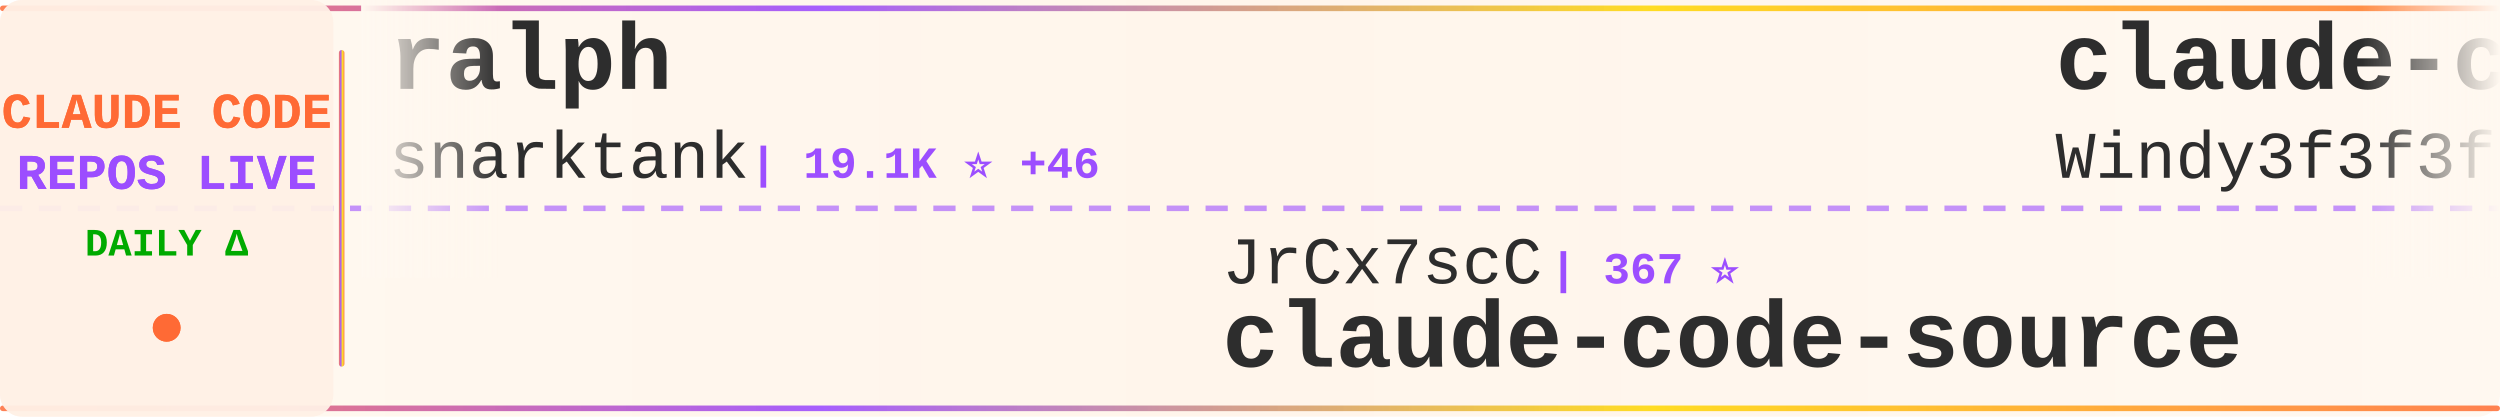
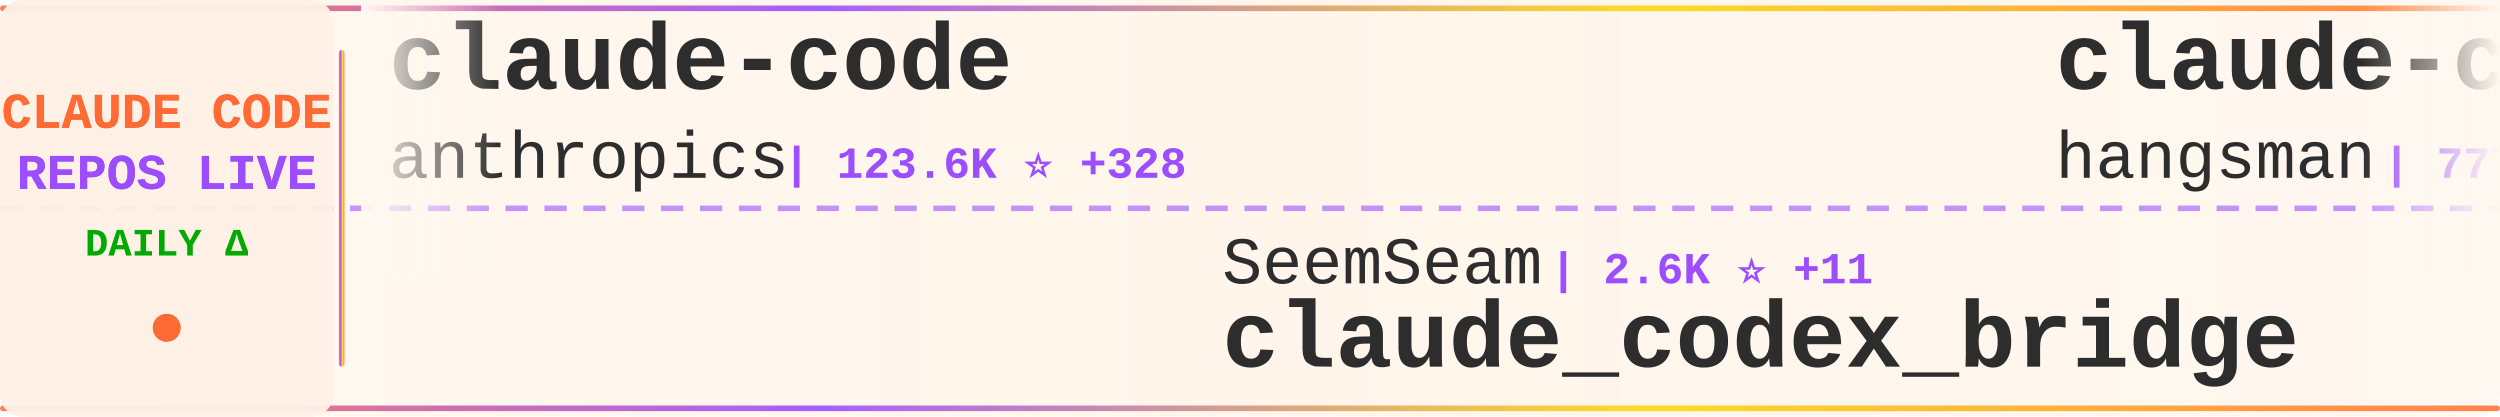
<svg xmlns="http://www.w3.org/2000/svg" width="900" height="150">
  <defs>
    <linearGradient id="tickerBg" x1="0%" y1="0%" x2="100%" y2="0%">
      <stop offset="0%" style="stop-color:#fff8f0;stop-opacity:0.98" />
      <stop offset="50%" style="stop-color:#fff5eb;stop-opacity:1" />
      <stop offset="100%" style="stop-color:#fff8f0;stop-opacity:0.98" />
    </linearGradient>
    <linearGradient id="borderGrad" x1="0%" y1="0%" x2="100%" y2="0%">
      <stop offset="0%" style="stop-color:#FF6B35;stop-opacity:0.85">
        <animate attributeName="stop-opacity" values="0.85;1;0.85" dur="2s" repeatCount="indefinite" />
      </stop>
      <stop offset="33%" style="stop-color:#9C4EFF;stop-opacity:0.9">
        <animate attributeName="stop-opacity" values="0.9;1;0.9" dur="2.2s" repeatCount="indefinite" />
      </stop>
      <stop offset="66%" style="stop-color:#FFD700;stop-opacity:0.85">
        <animate attributeName="stop-opacity" values="0.85;1;0.85" dur="1.8s" repeatCount="indefinite" />
      </stop>
      <stop offset="100%" style="stop-color:#FF6B35;stop-opacity:0.85">
        <animate attributeName="stop-opacity" values="0.85;1;0.85" dur="2s" repeatCount="indefinite" />
      </stop>
    </linearGradient>
    <filter id="textGlow">
      <feGaussianBlur stdDeviation="0.15" result="coloredBlur" />
      <feMerge>
        <feMergeNode in="coloredBlur" />
        <feMergeNode in="SourceGraphic" />
      </feMerge>
    </filter>
    <filter id="metricGlow">
      <feGaussianBlur stdDeviation="0.2" result="coloredBlur" />
      <feMerge>
        <feMergeNode in="coloredBlur" />
        <feMergeNode in="SourceGraphic" />
      </feMerge>
    </filter>
    <linearGradient id="leftFade" x1="0%" y1="0%" x2="100%" y2="0%">
      <stop offset="0%" style="stop-color:#fff8f0;stop-opacity:1" />
      <stop offset="100%" style="stop-color:#fff8f0;stop-opacity:0" />
    </linearGradient>
    <linearGradient id="rightFade" x1="0%" y1="0%" x2="100%" y2="0%">
      <stop offset="0%" style="stop-color:#fff8f0;stop-opacity:0" />
      <stop offset="100%" style="stop-color:#fff8f0;stop-opacity:1" />
    </linearGradient>
  </defs>
  <rect width="900" height="150" fill="url(#tickerBg)" rx="8" />
  <rect x="0" y="2" width="900" height="2" fill="url(#borderGrad)" rx="1" />
  <rect x="0" y="146" width="900" height="2" fill="url(#borderGrad)" rx="1" />
  <line x1="0" y1="75" x2="900" y2="75" stroke="#9C4EFF" stroke-width="2" stroke-dasharray="8 6" opacity="0.6" />
  <rect x="0" y="0" width="120" height="150" fill="#fff0e6" opacity="0.95" rx="8" />
  <text x="60" y="46" font-family="'Courier New', monospace" font-size="18" font-weight="bold" fill="#FF6B35" text-anchor="middle" filter="url(#textGlow)">
    CLAUDE CODE
  </text>
  <text x="60" y="68" font-family="'Courier New', monospace" font-size="18" font-weight="bold" fill="#9C4EFF" text-anchor="middle" filter="url(#textGlow)">
    REPOS LIVE
  </text>
  <text x="60" y="92" font-family="'Courier New', monospace" font-size="14" font-weight="bold" fill="#00aa00" text-anchor="middle">
    DAILY Δ
  </text>
  <circle cx="60" cy="118" r="5" fill="#FF6B35" filter="url(#metricGlow)">
    <animate attributeName="r" values="4;6;4" dur="1.5s" repeatCount="indefinite" />
    <animate attributeName="opacity" values="0.6;1;0.6" dur="1.5s" repeatCount="indefinite" />
  </circle>
  <rect x="122" y="18" width="2" height="114" fill="url(#borderGrad)" rx="1" />
  <clipPath id="tickerClip">
    <rect x="130" y="0" width="770" height="150" />
  </clipPath>
  <g clip-path="url(#tickerClip)">
    <g id="tickerItems">
      <animateTransform attributeName="transform" attributeType="XML" type="translate" from="0 0" to="-3000 0" dur="54s" repeatCount="indefinite" />
      <g transform="translate(0, 0)">
-         <text x="140" y="32" font-family="'Courier New', monospace" font-size="34" font-weight="bold" fill="#2d2d2d">ralph</text>
-         <text x="140" y="64" font-family="'Courier New', monospace" font-size="24" font-weight="normal" fill="#2d2d2d" opacity="1.0">snarktank</text>
-         <text x="270" y="64" font-family="'Courier New', monospace" font-size="16" font-weight="bold" fill="#9C4EFF"> | 19.1K ⭐ +46</text>
+         <text x="140" y="32" font-family="'Courier New', monospace" font-size="34" font-weight="bold" fill="#2d2d2d">claude-code</text>
+         <text x="140" y="64" font-family="'Courier New', monospace" font-size="24" font-weight="normal" fill="#2d2d2d" opacity="1.0">anthropics</text>
+         <text x="282" y="64" font-family="'Courier New', monospace" font-size="16" font-weight="bold" fill="#9C4EFF"> | 123.6K ⭐ +328</text>
      </g>
      <g transform="translate(300, 0)">
-         <text x="140" y="102" font-family="'Courier New', monospace" font-size="24" font-weight="normal" fill="#2d2d2d" opacity="1.0">JrCx7scC</text>
-         <text x="258" y="102" font-family="'Courier New', monospace" font-size="16" font-weight="bold" fill="#9C4EFF"> | 367 ⭐</text>
-         <text x="140" y="132" font-family="'Courier New', monospace" font-size="34" font-weight="bold" fill="#2d2d2d">claude-code-source</text>
+         <text x="140" y="102" font-family="'Courier New', monospace" font-size="24" font-weight="normal" fill="#2d2d2d" opacity="1.0">SeemSeam</text>
+         <text x="258" y="102" font-family="'Courier New', monospace" font-size="16" font-weight="bold" fill="#9C4EFF"> | 2.6K ⭐ +11</text>
+         <text x="140" y="132" font-family="'Courier New', monospace" font-size="34" font-weight="bold" fill="#2d2d2d">claude_codex_bridge</text>
      </g>
      <g transform="translate(600, 0)">
-         <text x="140" y="32" font-family="'Courier New', monospace" font-size="34" font-weight="bold" fill="#2d2d2d">claude-code-from-scratch</text>
-         <text x="140" y="64" font-family="'Courier New', monospace" font-size="24" font-weight="normal" fill="#2d2d2d" opacity="1.0">Windy3f3f3f3f</text>
-         <text x="318" y="64" font-family="'Courier New', monospace" font-size="16" font-weight="bold" fill="#9C4EFF"> | 1.2K ⭐ +8</text>
+         <text x="140" y="32" font-family="'Courier New', monospace" font-size="34" font-weight="bold" fill="#2d2d2d">claude-code-source</text>
+         <text x="140" y="64" font-family="'Courier New', monospace" font-size="24" font-weight="normal" fill="#2d2d2d" opacity="1.0">hangsman</text>
+         <text x="258" y="64" font-family="'Courier New', monospace" font-size="16" font-weight="bold" fill="#9C4EFF"> | 777 ⭐ +2</text>
      </g>
      <g transform="translate(900, 0)">
-         <text x="140" y="102" font-family="'Courier New', monospace" font-size="24" font-weight="normal" fill="#2d2d2d" opacity="1.0">luongnv89</text>
-         <text x="270" y="102" font-family="'Courier New', monospace" font-size="16" font-weight="bold" fill="#9C4EFF"> | 32.8K ⭐ +167</text>
-         <text x="140" y="132" font-family="'Courier New', monospace" font-size="34" font-weight="bold" fill="#2d2d2d">claude-howto</text>
+         <text x="140" y="102" font-family="'Courier New', monospace" font-size="24" font-weight="normal" fill="#2d2d2d" opacity="1.0">Donchitos</text>
+         <text x="270" y="102" font-family="'Courier New', monospace" font-size="16" font-weight="bold" fill="#9C4EFF"> | 18.7K ⭐ +113</text>
+         <text x="140" y="132" font-family="'Courier New', monospace" font-size="34" font-weight="bold" fill="#2d2d2d">Claude-Code-Game-Studios</text>
      </g>
      <g transform="translate(1200, 0)">
-         <text x="140" y="32" font-family="'Courier New', monospace" font-size="34" font-weight="bold" fill="#2d2d2d">how-claude-code-works</text>
-         <text x="140" y="64" font-family="'Courier New', monospace" font-size="24" font-weight="normal" fill="#2d2d2d" opacity="1.0">Windy3f3f3f3f</text>
-         <text x="318" y="64" font-family="'Courier New', monospace" font-size="16" font-weight="bold" fill="#9C4EFF"> | 2.4K ⭐ +17</text>
+         <text x="140" y="32" font-family="'Courier New', monospace" font-size="34" font-weight="bold" fill="#2d2d2d">claude-code-source</text>
+         <text x="140" y="64" font-family="'Courier New', monospace" font-size="24" font-weight="normal" fill="#2d2d2d" opacity="1.0">AprilNEA</text>
+         <text x="258" y="64" font-family="'Courier New', monospace" font-size="16" font-weight="bold" fill="#9C4EFF"> | 378 ⭐ +1</text>
      </g>
      <g transform="translate(1500, 0)">
-         <text x="140" y="102" font-family="'Courier New', monospace" font-size="24" font-weight="normal" fill="#2d2d2d" opacity="1.0">diet103</text>
-         <text x="246" y="102" font-family="'Courier New', monospace" font-size="16" font-weight="bold" fill="#9C4EFF"> | 9.6K ⭐ +7</text>
-         <text x="140" y="132" font-family="'Courier New', monospace" font-size="34" font-weight="bold" fill="#2d2d2d">claude-code-infrastructu...</text>
+         <text x="140" y="102" font-family="'Courier New', monospace" font-size="24" font-weight="normal" fill="#2d2d2d" opacity="1.0">farion1231</text>
+         <text x="282" y="102" font-family="'Courier New', monospace" font-size="16" font-weight="bold" fill="#9C4EFF"> | 71.0K ⭐ +1.0K</text>
+         <text x="140" y="132" font-family="'Courier New', monospace" font-size="34" font-weight="bold" fill="#2d2d2d">cc-switch</text>
      </g>
      <g transform="translate(1800, 0)">
        <text x="140" y="32" font-family="'Courier New', monospace" font-size="34" font-weight="bold" fill="#2d2d2d">claude-code</text>
-         <text x="140" y="64" font-family="'Courier New', monospace" font-size="24" font-weight="normal" fill="#2d2d2d" opacity="1.0">xorespesp</text>
-         <text x="270" y="64" font-family="'Courier New', monospace" font-size="16" font-weight="bold" fill="#9C4EFF"> | 223 ⭐</text>
+         <text x="140" y="64" font-family="'Courier New', monospace" font-size="24" font-weight="normal" fill="#2d2d2d" opacity="1.0">tanbiralam</text>
+         <text x="282" y="64" font-family="'Courier New', monospace" font-size="16" font-weight="bold" fill="#9C4EFF"> | 1.7K ⭐ +8</text>
      </g>
      <g transform="translate(2100, 0)">
-         <text x="140" y="102" font-family="'Courier New', monospace" font-size="24" font-weight="normal" fill="#2d2d2d" opacity="1.0">VineeTagarwaL-code</text>
-         <text x="378" y="102" font-family="'Courier New', monospace" font-size="16" font-weight="bold" fill="#9C4EFF"> | 274 ⭐</text>
-         <text x="140" y="132" font-family="'Courier New', monospace" font-size="34" font-weight="bold" fill="#2d2d2d">claude-code</text>
+         <text x="140" y="102" font-family="'Courier New', monospace" font-size="24" font-weight="normal" fill="#2d2d2d" opacity="1.0">RichardAtCT</text>
+         <text x="294" y="102" font-family="'Courier New', monospace" font-size="16" font-weight="bold" fill="#9C4EFF"> | 2.6K ⭐ +9</text>
+         <text x="140" y="132" font-family="'Courier New', monospace" font-size="34" font-weight="bold" fill="#2d2d2d">claude-code-telegram</text>
      </g>
      <g transform="translate(2400, 0)">
-         <text x="140" y="32" font-family="'Courier New', monospace" font-size="34" font-weight="bold" fill="#2d2d2d">Claude-code</text>
-         <text x="140" y="64" font-family="'Courier New', monospace" font-size="24" font-weight="normal" fill="#2d2d2d" opacity="1.0">zstmfhy</text>
-         <text x="246" y="64" font-family="'Courier New', monospace" font-size="16" font-weight="bold" fill="#9C4EFF"> | 189 ⭐</text>
+         <text x="140" y="32" font-family="'Courier New', monospace" font-size="34" font-weight="bold" fill="#2d2d2d">nanoclaw</text>
+         <text x="140" y="64" font-family="'Courier New', monospace" font-size="24" font-weight="normal" fill="#2d2d2d" opacity="1.0">nanocoai</text>
+         <text x="258" y="64" font-family="'Courier New', monospace" font-size="16" font-weight="bold" fill="#9C4EFF"> | 28.9K ⭐ +30</text>
      </g>
      <g transform="translate(2700, 0)">
-         <text x="140" y="102" font-family="'Courier New', monospace" font-size="24" font-weight="normal" fill="#2d2d2d" opacity="1.0">T-Lab-CUHKSZ</text>
-         <text x="306" y="102" font-family="'Courier New', monospace" font-size="16" font-weight="bold" fill="#9C4EFF"> | 310 ⭐</text>
-         <text x="140" y="132" font-family="'Courier New', monospace" font-size="34" font-weight="bold" fill="#2d2d2d">claude-code</text>
+         <text x="140" y="102" font-family="'Courier New', monospace" font-size="24" font-weight="normal" fill="#2d2d2d" opacity="1.0">centminmod</text>
+         <text x="282" y="102" font-family="'Courier New', monospace" font-size="16" font-weight="bold" fill="#9C4EFF"> | 2.3K ⭐</text>
+         <text x="140" y="132" font-family="'Courier New', monospace" font-size="34" font-weight="bold" fill="#2d2d2d">my-claude-code-setup</text>
      </g>
      <g transform="translate(3000, 0)">
-         <text x="140" y="32" font-family="'Courier New', monospace" font-size="34" font-weight="bold" fill="#2d2d2d">ralph</text>
-         <text x="140" y="64" font-family="'Courier New', monospace" font-size="24" font-weight="normal" fill="#2d2d2d" opacity="1.0">snarktank</text>
-         <text x="270" y="64" font-family="'Courier New', monospace" font-size="16" font-weight="bold" fill="#9C4EFF"> | 19.1K ⭐ +46</text>
+         <text x="140" y="32" font-family="'Courier New', monospace" font-size="34" font-weight="bold" fill="#2d2d2d">claude-code</text>
+         <text x="140" y="64" font-family="'Courier New', monospace" font-size="24" font-weight="normal" fill="#2d2d2d" opacity="1.0">anthropics</text>
+         <text x="282" y="64" font-family="'Courier New', monospace" font-size="16" font-weight="bold" fill="#9C4EFF"> | 123.6K ⭐ +328</text>
      </g>
      <g transform="translate(3300, 0)">
-         <text x="140" y="102" font-family="'Courier New', monospace" font-size="24" font-weight="normal" fill="#2d2d2d" opacity="1.0">JrCx7scC</text>
-         <text x="258" y="102" font-family="'Courier New', monospace" font-size="16" font-weight="bold" fill="#9C4EFF"> | 367 ⭐</text>
-         <text x="140" y="132" font-family="'Courier New', monospace" font-size="34" font-weight="bold" fill="#2d2d2d">claude-code-source</text>
+         <text x="140" y="102" font-family="'Courier New', monospace" font-size="24" font-weight="normal" fill="#2d2d2d" opacity="1.0">SeemSeam</text>
+         <text x="258" y="102" font-family="'Courier New', monospace" font-size="16" font-weight="bold" fill="#9C4EFF"> | 2.6K ⭐ +11</text>
+         <text x="140" y="132" font-family="'Courier New', monospace" font-size="34" font-weight="bold" fill="#2d2d2d">claude_codex_bridge</text>
      </g>
      <g transform="translate(3600, 0)">
-         <text x="140" y="32" font-family="'Courier New', monospace" font-size="34" font-weight="bold" fill="#2d2d2d">claude-code-from-scratch</text>
-         <text x="140" y="64" font-family="'Courier New', monospace" font-size="24" font-weight="normal" fill="#2d2d2d" opacity="1.0">Windy3f3f3f3f</text>
-         <text x="318" y="64" font-family="'Courier New', monospace" font-size="16" font-weight="bold" fill="#9C4EFF"> | 1.2K ⭐ +8</text>
+         <text x="140" y="32" font-family="'Courier New', monospace" font-size="34" font-weight="bold" fill="#2d2d2d">claude-code-source</text>
+         <text x="140" y="64" font-family="'Courier New', monospace" font-size="24" font-weight="normal" fill="#2d2d2d" opacity="1.0">hangsman</text>
+         <text x="258" y="64" font-family="'Courier New', monospace" font-size="16" font-weight="bold" fill="#9C4EFF"> | 777 ⭐ +2</text>
      </g>
      <g transform="translate(3900, 0)">
-         <text x="140" y="102" font-family="'Courier New', monospace" font-size="24" font-weight="normal" fill="#2d2d2d" opacity="1.0">luongnv89</text>
-         <text x="270" y="102" font-family="'Courier New', monospace" font-size="16" font-weight="bold" fill="#9C4EFF"> | 32.8K ⭐ +167</text>
-         <text x="140" y="132" font-family="'Courier New', monospace" font-size="34" font-weight="bold" fill="#2d2d2d">claude-howto</text>
+         <text x="140" y="102" font-family="'Courier New', monospace" font-size="24" font-weight="normal" fill="#2d2d2d" opacity="1.0">Donchitos</text>
+         <text x="270" y="102" font-family="'Courier New', monospace" font-size="16" font-weight="bold" fill="#9C4EFF"> | 18.7K ⭐ +113</text>
+         <text x="140" y="132" font-family="'Courier New', monospace" font-size="34" font-weight="bold" fill="#2d2d2d">Claude-Code-Game-Studios</text>
      </g>
    </g>
  </g>
  <rect x="130" y="0" width="50" height="100" fill="url(#leftFade)" />
  <rect x="850" y="0" width="50" height="100" fill="url(#rightFade)" />
</svg>
